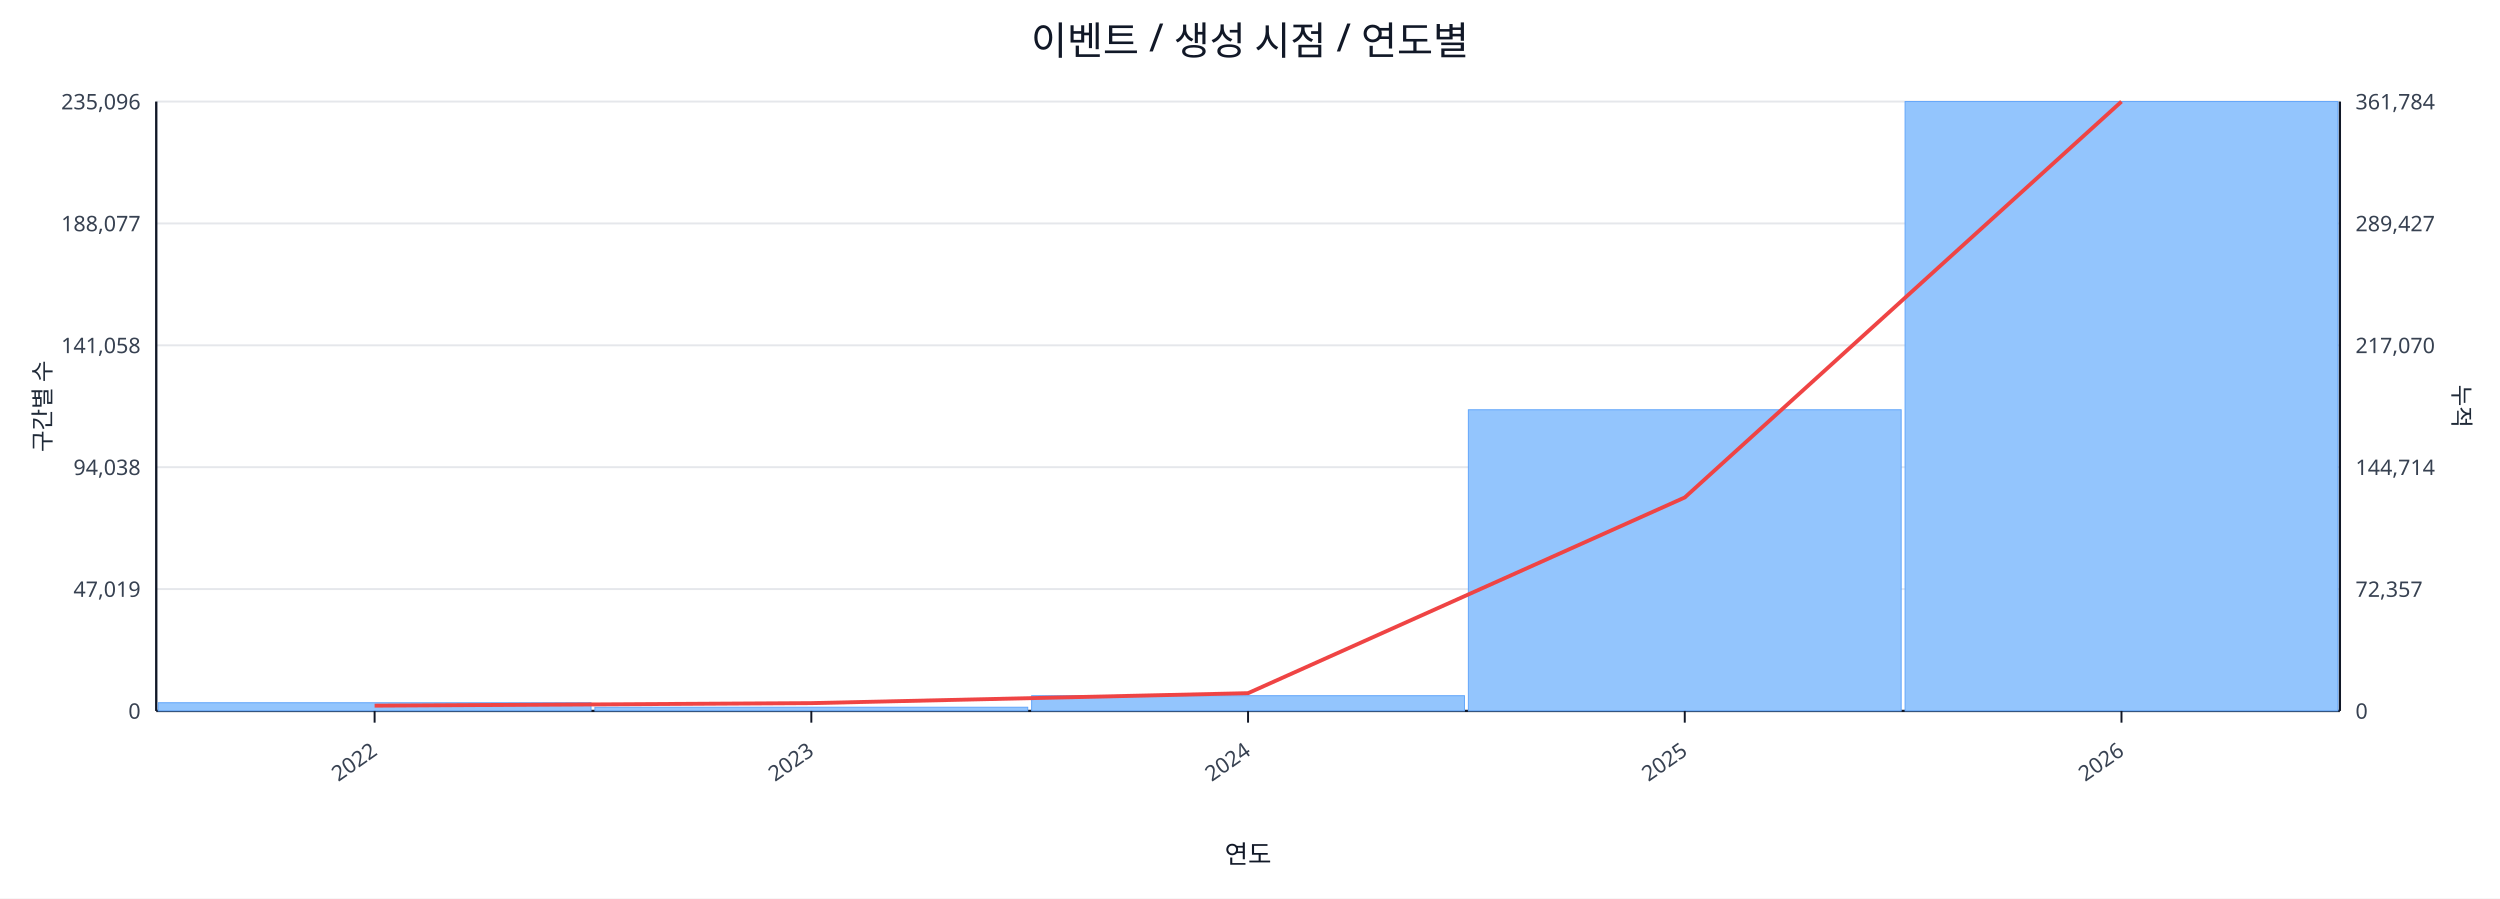
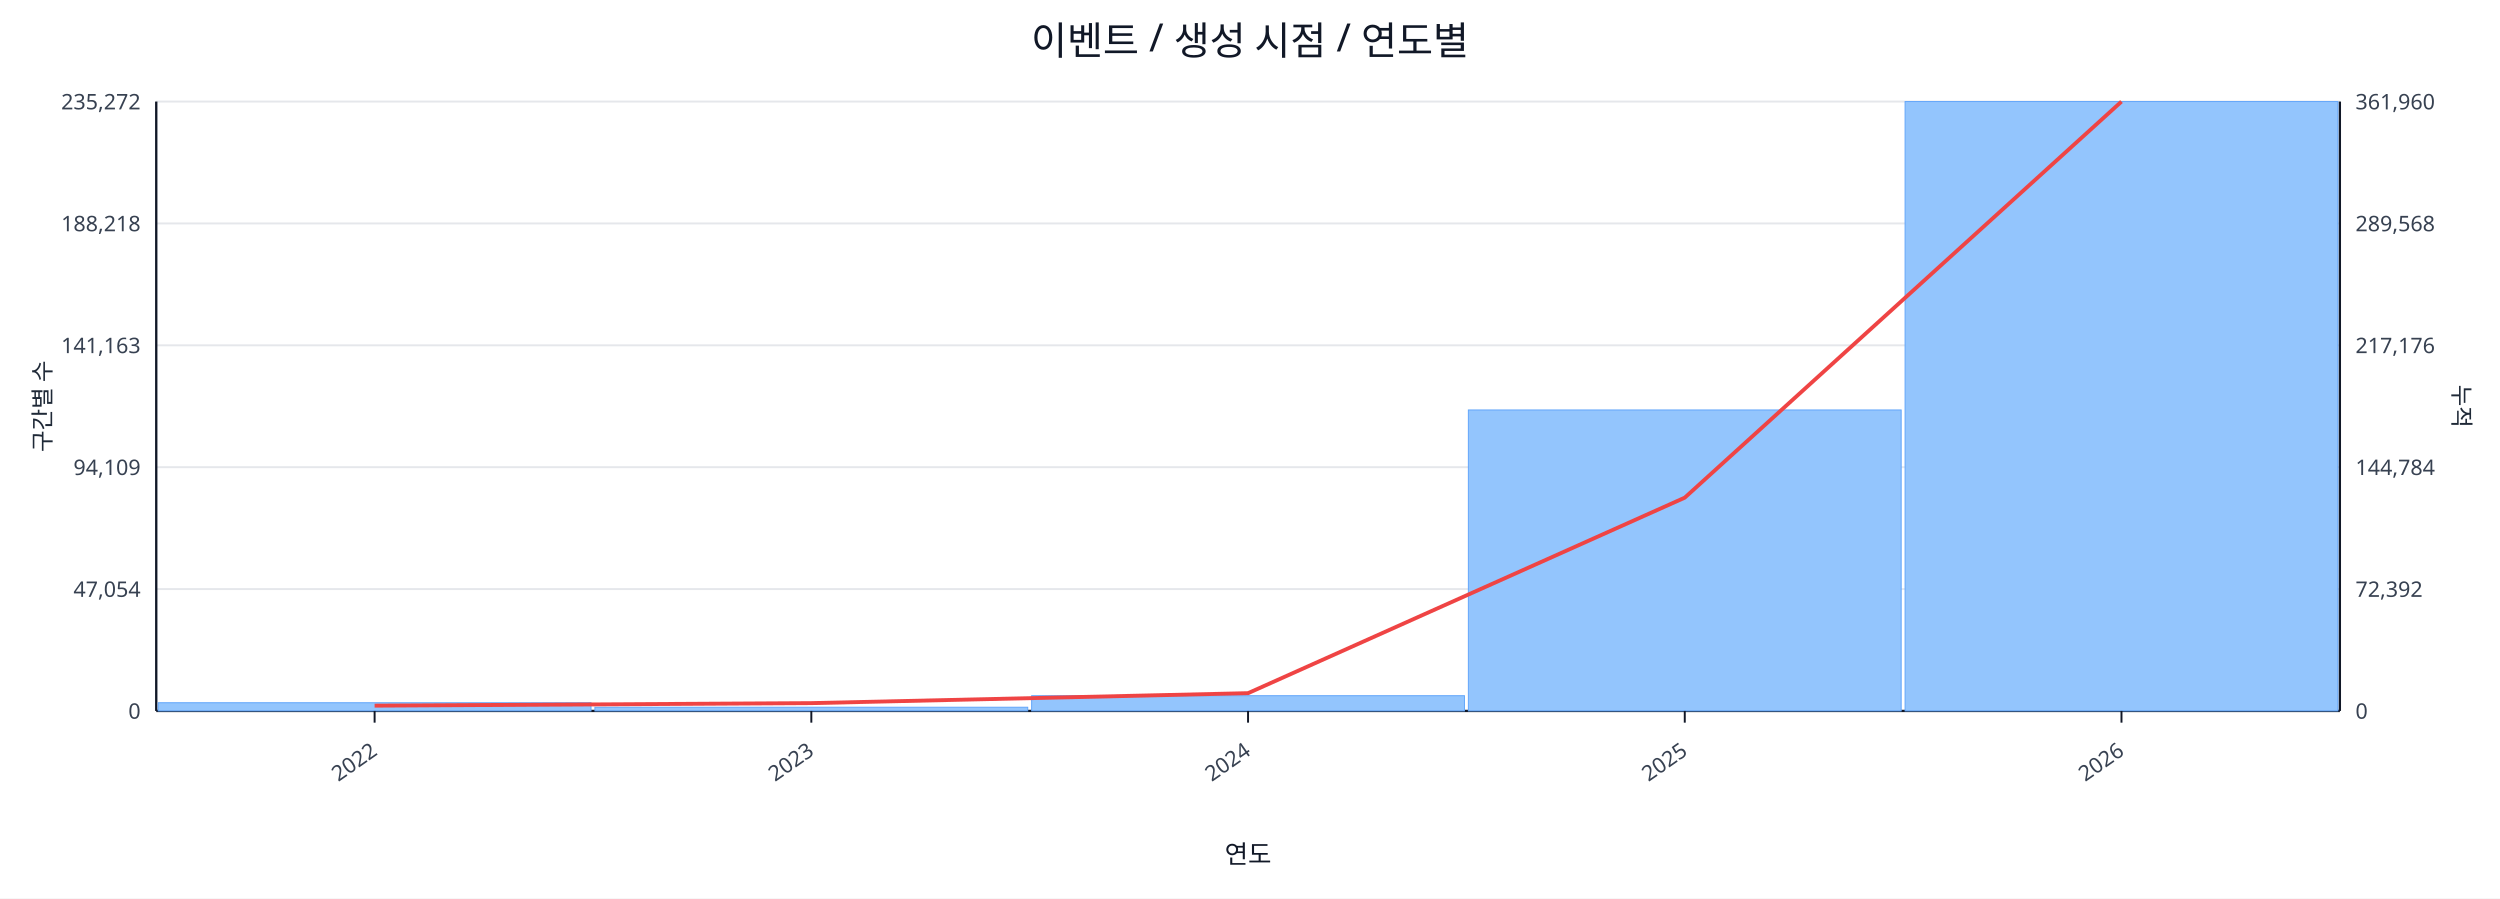
<svg xmlns="http://www.w3.org/2000/svg" width="1280" height="460" viewBox="0 0 1280 460">
  <rect x="0" y="0" width="100%" height="100%" fill="#ffffff" />
  <text x="640.0" y="28" font-size="20" text-anchor="middle" font-family="sans-serif" fill="#111827">이벤트 / 생성 시점 / 연도별</text>
  <line x1="80.0" y1="52.0" x2="1198.0" y2="52.0" stroke="#e5e7eb" stroke-width="1" />
-   <text x="72.0" y="56.0" font-size="11" text-anchor="end" font-family="sans-serif" fill="#374151">235,096</text>
-   <text x="1206.0" y="56.0" font-size="11" text-anchor="start" font-family="sans-serif" fill="#374151">361,784</text>
+   <text x="72.0" y="56.0" font-size="11" text-anchor="end" font-family="sans-serif" fill="#374151">235,272</text>
+   <text x="1206.0" y="56.0" font-size="11" text-anchor="start" font-family="sans-serif" fill="#374151">361,960</text>
  <line x1="80.0" y1="114.4" x2="1198.0" y2="114.4" stroke="#e5e7eb" stroke-width="1" />
-   <text x="72.0" y="118.4" font-size="11" text-anchor="end" font-family="sans-serif" fill="#374151">188,077</text>
-   <text x="1206.0" y="118.4" font-size="11" text-anchor="start" font-family="sans-serif" fill="#374151">289,427</text>
+   <text x="72.0" y="118.4" font-size="11" text-anchor="end" font-family="sans-serif" fill="#374151">188,218</text>
+   <text x="1206.0" y="118.4" font-size="11" text-anchor="start" font-family="sans-serif" fill="#374151">289,568</text>
  <line x1="80.0" y1="176.8" x2="1198.0" y2="176.8" stroke="#e5e7eb" stroke-width="1" />
-   <text x="72.0" y="180.8" font-size="11" text-anchor="end" font-family="sans-serif" fill="#374151">141,058</text>
-   <text x="1206.0" y="180.8" font-size="11" text-anchor="start" font-family="sans-serif" fill="#374151">217,070</text>
+   <text x="72.0" y="180.8" font-size="11" text-anchor="end" font-family="sans-serif" fill="#374151">141,163</text>
+   <text x="1206.0" y="180.8" font-size="11" text-anchor="start" font-family="sans-serif" fill="#374151">217,176</text>
  <line x1="80.0" y1="239.2" x2="1198.0" y2="239.2" stroke="#e5e7eb" stroke-width="1" />
-   <text x="72.0" y="243.2" font-size="11" text-anchor="end" font-family="sans-serif" fill="#374151">94,038</text>
-   <text x="1206.0" y="243.2" font-size="11" text-anchor="start" font-family="sans-serif" fill="#374151">144,714</text>
+   <text x="72.0" y="243.2" font-size="11" text-anchor="end" font-family="sans-serif" fill="#374151">94,109</text>
+   <text x="1206.0" y="243.2" font-size="11" text-anchor="start" font-family="sans-serif" fill="#374151">144,784</text>
  <line x1="80.0" y1="301.6" x2="1198.0" y2="301.6" stroke="#e5e7eb" stroke-width="1" />
-   <text x="72.0" y="305.6" font-size="11" text-anchor="end" font-family="sans-serif" fill="#374151">47,019</text>
-   <text x="1206.0" y="305.6" font-size="11" text-anchor="start" font-family="sans-serif" fill="#374151">72,357</text>
+   <text x="72.0" y="305.6" font-size="11" text-anchor="end" font-family="sans-serif" fill="#374151">47,054</text>
+   <text x="1206.0" y="305.6" font-size="11" text-anchor="start" font-family="sans-serif" fill="#374151">72,392</text>
  <line x1="80.0" y1="364.0" x2="1198.0" y2="364.0" stroke="#e5e7eb" stroke-width="1" />
  <text x="72.0" y="368.0" font-size="11" text-anchor="end" font-family="sans-serif" fill="#374151">0</text>
  <text x="1206.0" y="368.0" font-size="11" text-anchor="start" font-family="sans-serif" fill="#374151">0</text>
  <line x1="80.0" y1="364.0" x2="1198.0" y2="364.0" stroke="#111827" stroke-width="1.2" />
  <line x1="80.0" y1="52.0" x2="80.0" y2="364.0" stroke="#111827" stroke-width="1.2" />
  <line x1="1198.0" y1="52.0" x2="1198.0" y2="364.0" stroke="#111827" stroke-width="1.2" />
  <rect x="81.0" y="359.8" width="221.6" height="4.2" fill="#93c5fd" stroke="#60a5fa" stroke-width="0.5" />
  <rect x="304.6" y="362.1" width="221.6" height="1.9" fill="#93c5fd" stroke="#60a5fa" stroke-width="0.5" />
  <rect x="528.2" y="356.2" width="221.6" height="7.8" fill="#93c5fd" stroke="#60a5fa" stroke-width="0.5" />
-   <rect x="751.8" y="209.8" width="221.6" height="154.2" fill="#93c5fd" stroke="#60a5fa" stroke-width="0.5" />
+   <rect x="751.8" y="209.9" width="221.6" height="154.1" fill="#93c5fd" stroke="#60a5fa" stroke-width="0.5" />
  <rect x="975.4" y="52.0" width="221.6" height="312.0" fill="#93c5fd" stroke="#60a5fa" stroke-width="0.5" />
-   <polyline fill="none" stroke="#ef4444" stroke-width="2" points="191.8,361.3 415.4,360.0 639.0,354.9 862.6,254.7 1086.2,52.0" />
+   <polyline fill="none" stroke="#ef4444" stroke-width="2" points="191.8,361.3 415.4,360.0 639.0,354.9 862.6,254.8 1086.2,52.0" />
  <line x1="191.8" y1="364.0" x2="191.8" y2="370.0" stroke="#111827" stroke-width="1" />
  <text x="193.8" y="386.0" font-size="11" text-anchor="end" transform="rotate(-35 193.8 386.0)" font-family="sans-serif" fill="#374151">2022</text>
  <line x1="415.4" y1="364.0" x2="415.4" y2="370.0" stroke="#111827" stroke-width="1" />
  <text x="417.4" y="386.0" font-size="11" text-anchor="end" transform="rotate(-35 417.4 386.0)" font-family="sans-serif" fill="#374151">2023</text>
  <line x1="639.0" y1="364.0" x2="639.0" y2="370.0" stroke="#111827" stroke-width="1" />
  <text x="641.0" y="386.0" font-size="11" text-anchor="end" transform="rotate(-35 641.0 386.0)" font-family="sans-serif" fill="#374151">2024</text>
  <line x1="862.6" y1="364.0" x2="862.6" y2="370.0" stroke="#111827" stroke-width="1" />
  <text x="864.6" y="386.0" font-size="11" text-anchor="end" transform="rotate(-35 864.6 386.0)" font-family="sans-serif" fill="#374151">2025</text>
  <line x1="1086.2" y1="364.0" x2="1086.2" y2="370.0" stroke="#111827" stroke-width="1" />
  <text x="1088.2" y="386.0" font-size="11" text-anchor="end" transform="rotate(-35 1088.2 386.0)" font-family="sans-serif" fill="#374151">2026</text>
  <text x="26" y="208.0" font-size="12" transform="rotate(-90 26 208.0)" text-anchor="middle" font-family="sans-serif" fill="#1f2937">구간별 수</text>
  <text x="1256.0" y="208.0" font-size="12" transform="rotate(90 1256.0 208.0)" text-anchor="middle" font-family="sans-serif" fill="#1f2937">누적</text>
  <text x="639.0" y="442.0" font-size="13" text-anchor="middle" font-family="sans-serif" fill="#111827">연도</text>
</svg>
